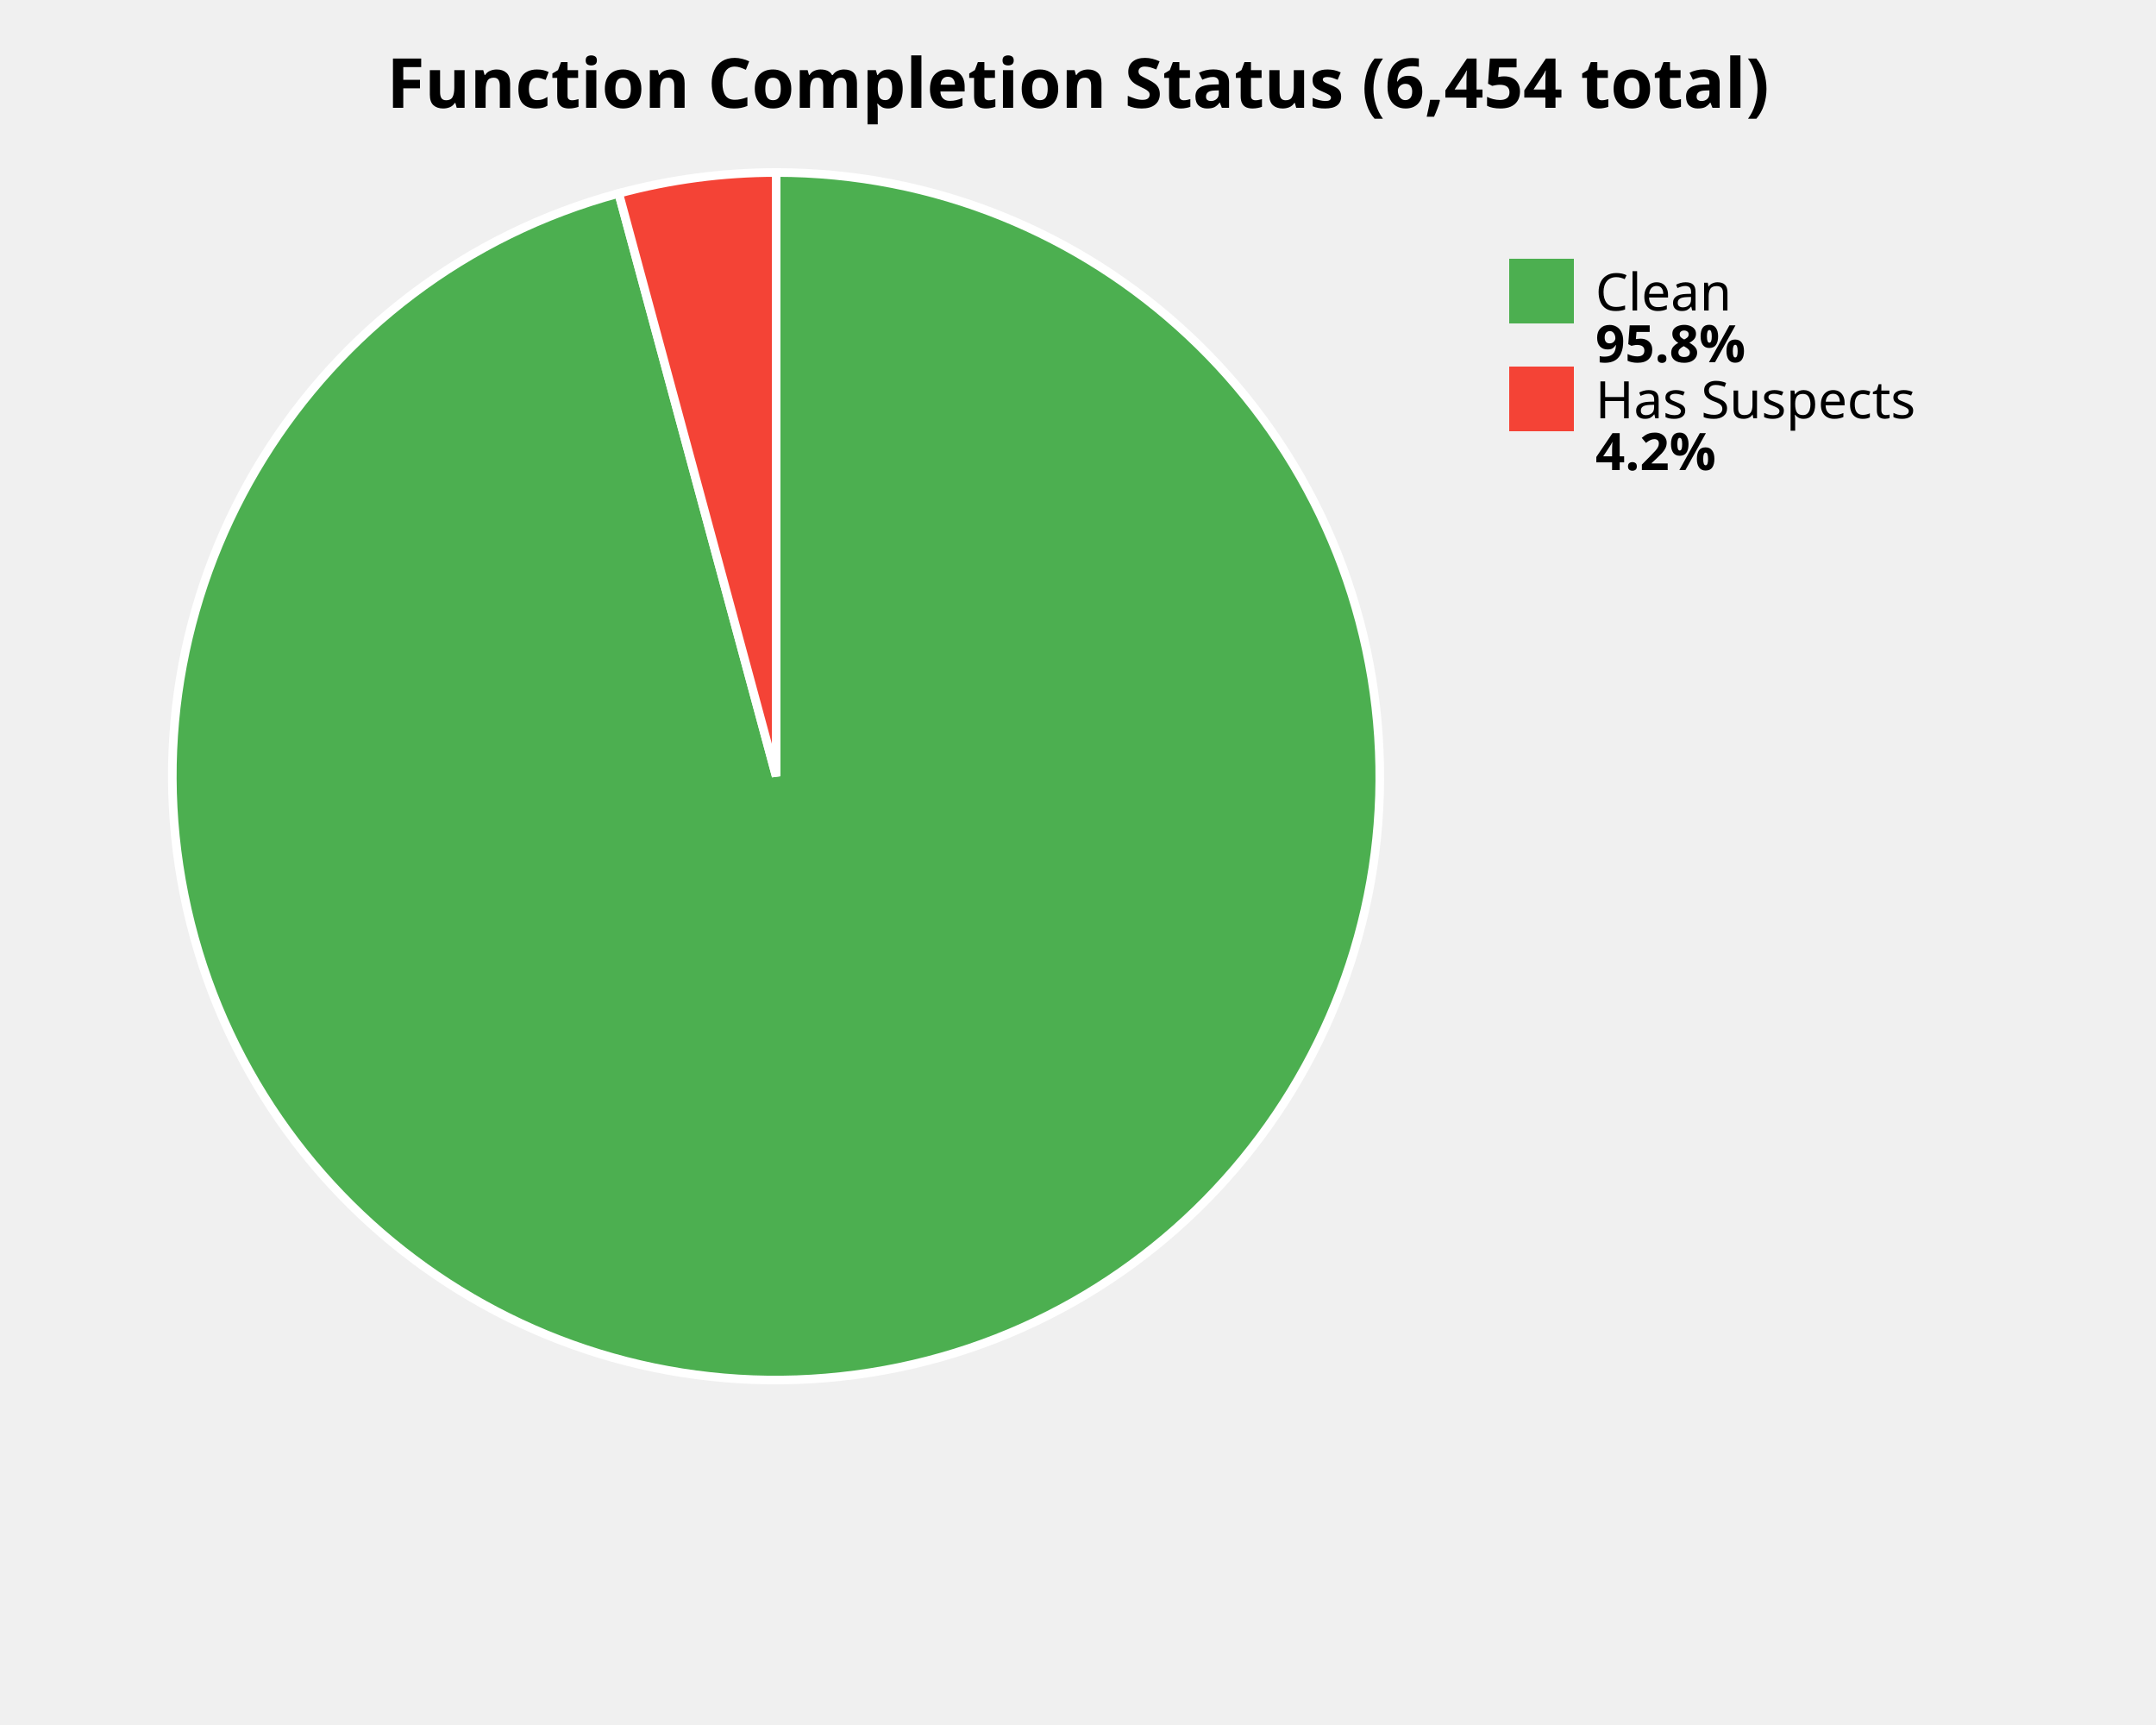
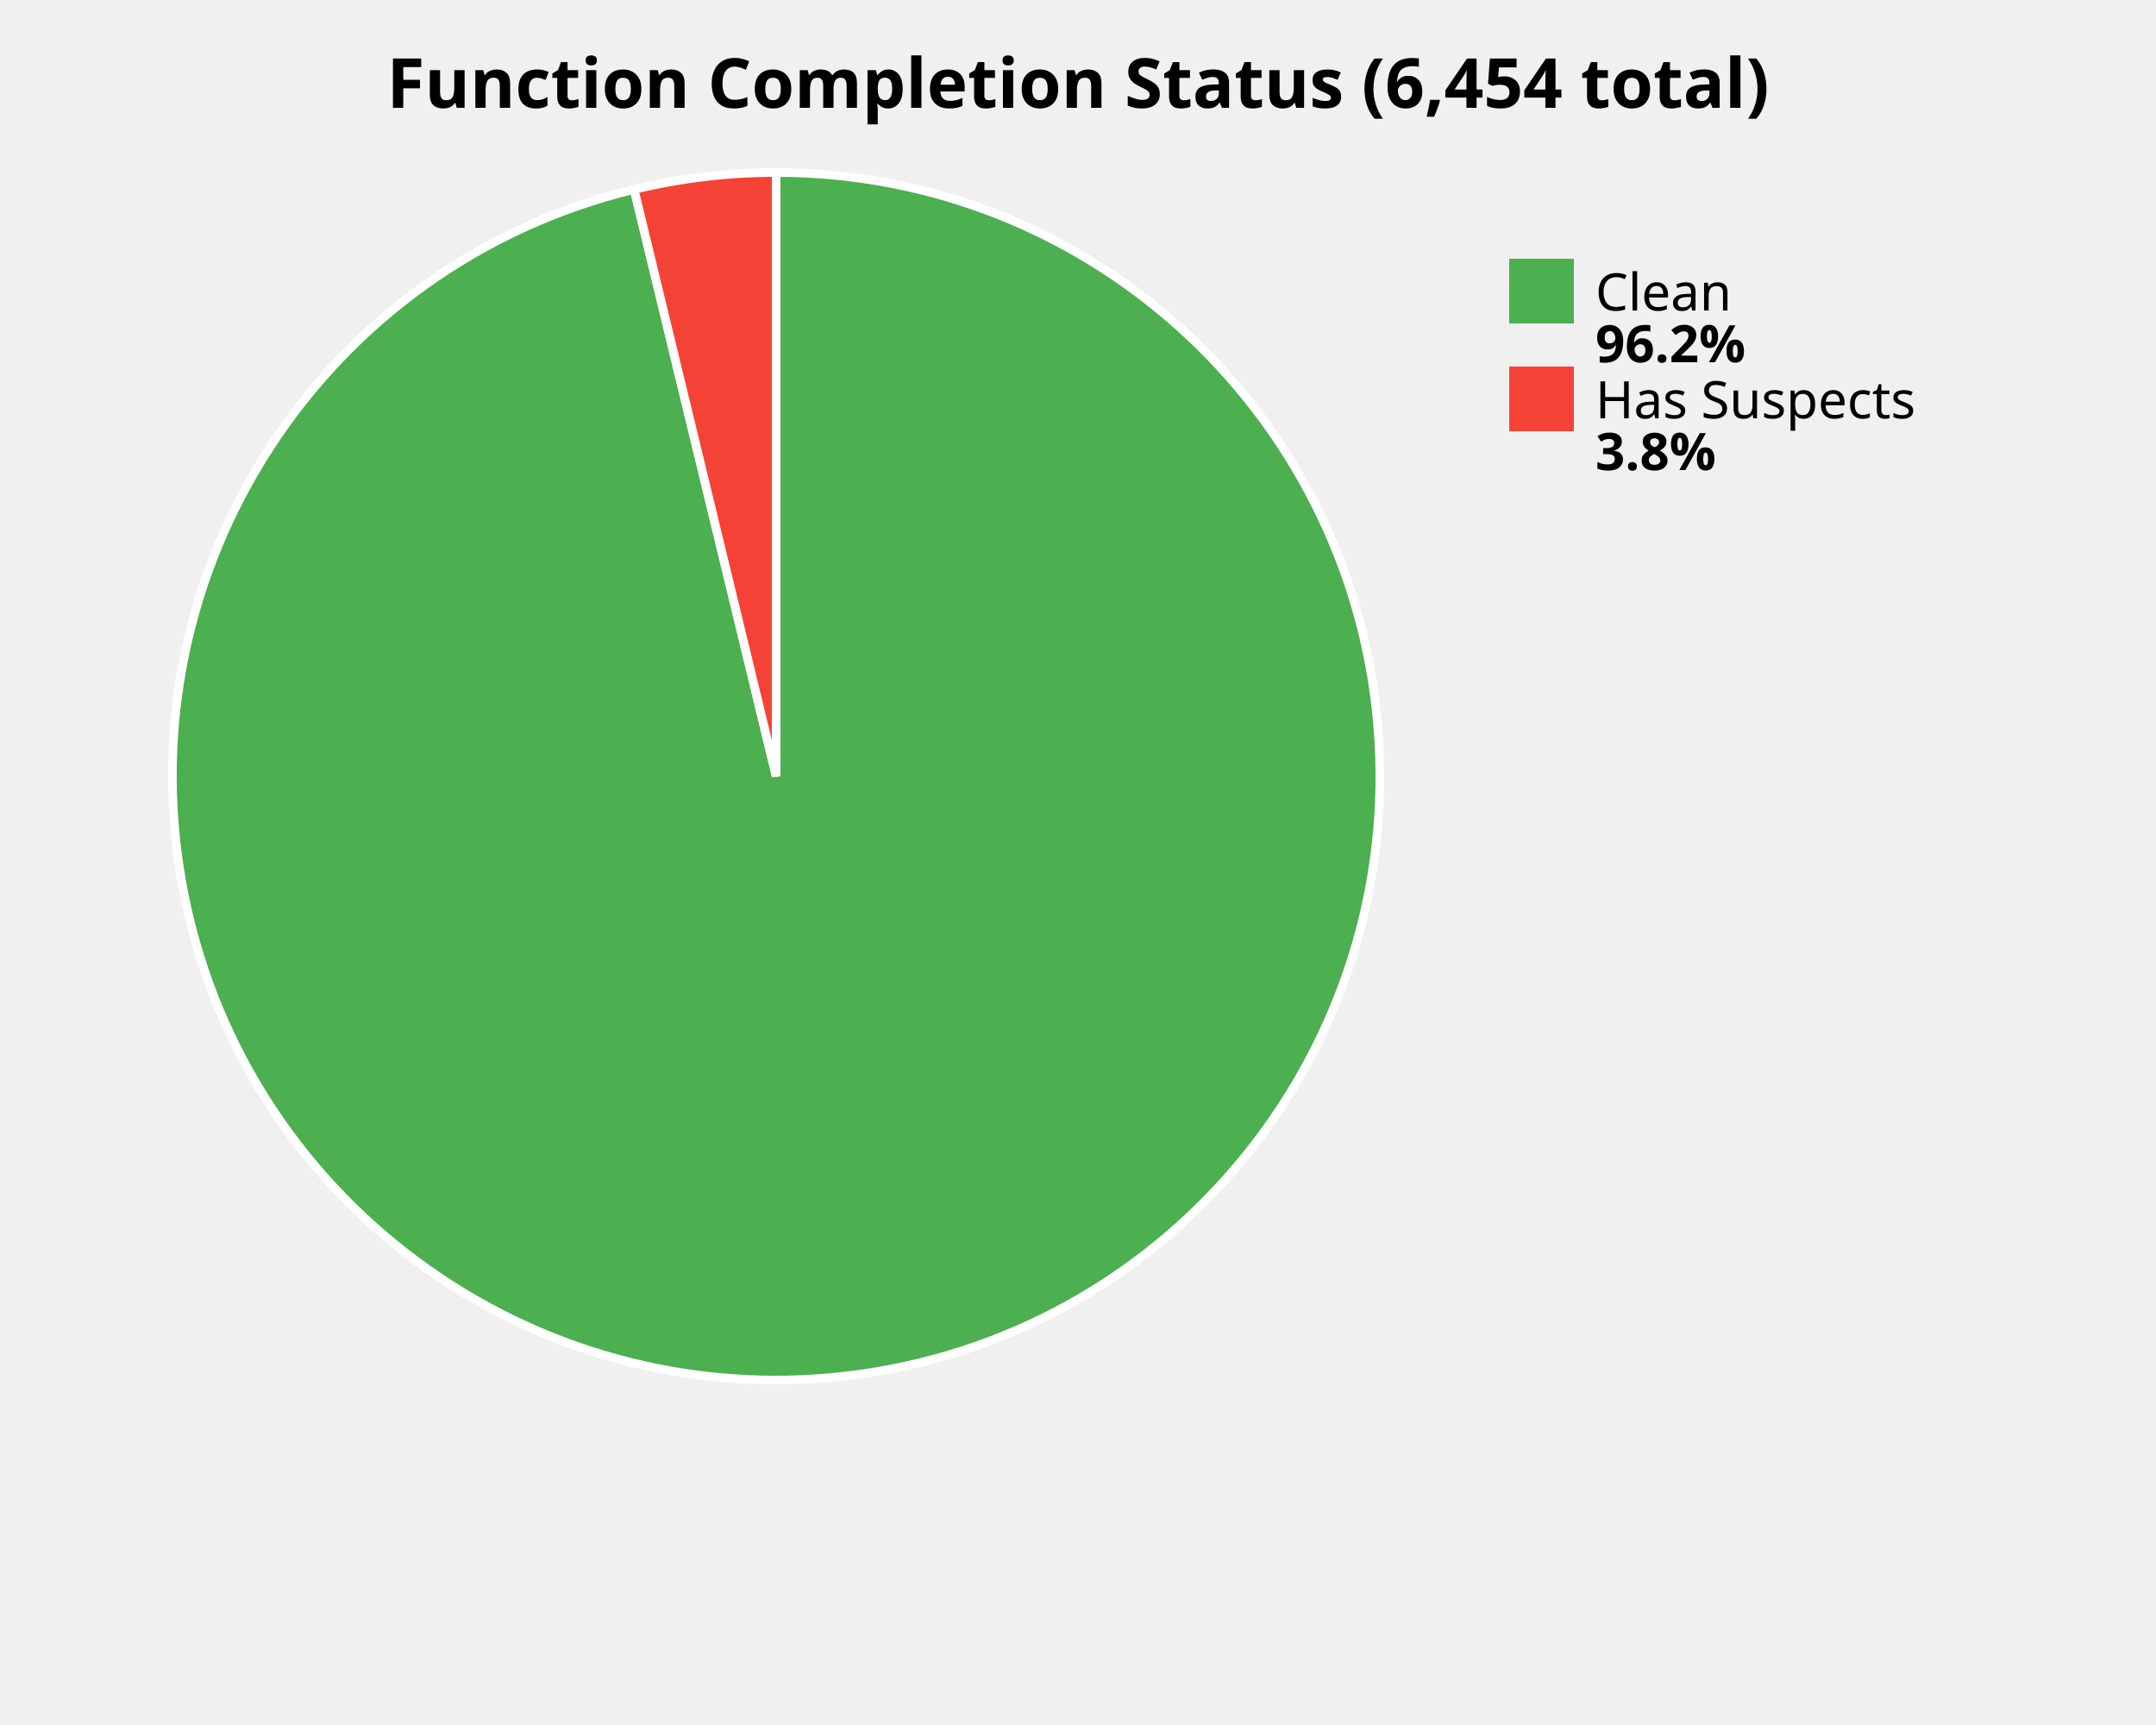
<svg xmlns="http://www.w3.org/2000/svg" width="500" height="400" viewBox="0 0 500 400">
  <style>
    .title { font: bold 16px sans-serif; }
    .label { font: 12px sans-serif; }
    .value { font: bold 12px sans-serif; }
  </style>
  <rect width="100%%" height="100%%" fill="white" />
  <text x="250" y="25" class="title" text-anchor="middle">Function Completion Status (6,454 total)</text>
-   <path d="M 180,180 L 180.00,40.00 A 140,140 0 1,1 143.49,44.84 Z" fill="#4CAF50" stroke="white" stroke-width="2" />
-   <path d="M 180,180 L 143.49,44.84 A 140,140 0 0,1 180.00,40.00 Z" fill="#F44336" stroke="white" stroke-width="2" />
+   <path d="M 180,180 L 180.00,40.00 A 140,140 0 1,1 147.06,43.93 Z" fill="#4CAF50" stroke="white" stroke-width="2" />
+   <path d="M 180,180 L 147.06,43.93 A 140,140 0 0,1 180.00,40.00 Z" fill="#F44336" stroke="white" stroke-width="2" />
  <rect x="350" y="60" width="15" height="15" fill="#4CAF50" />
  <text x="370" y="72" class="label">Clean</text>
-   <text x="370" y="84" class="value">95.8%</text>
+   <text x="370" y="84" class="value">96.2%</text>
  <rect x="350" y="85" width="15" height="15" fill="#F44336" />
  <text x="370" y="97" class="label">Has Suspects</text>
-   <text x="370" y="109" class="value">4.2%</text>
+   <text x="370" y="109" class="value">3.8%</text>
</svg>
